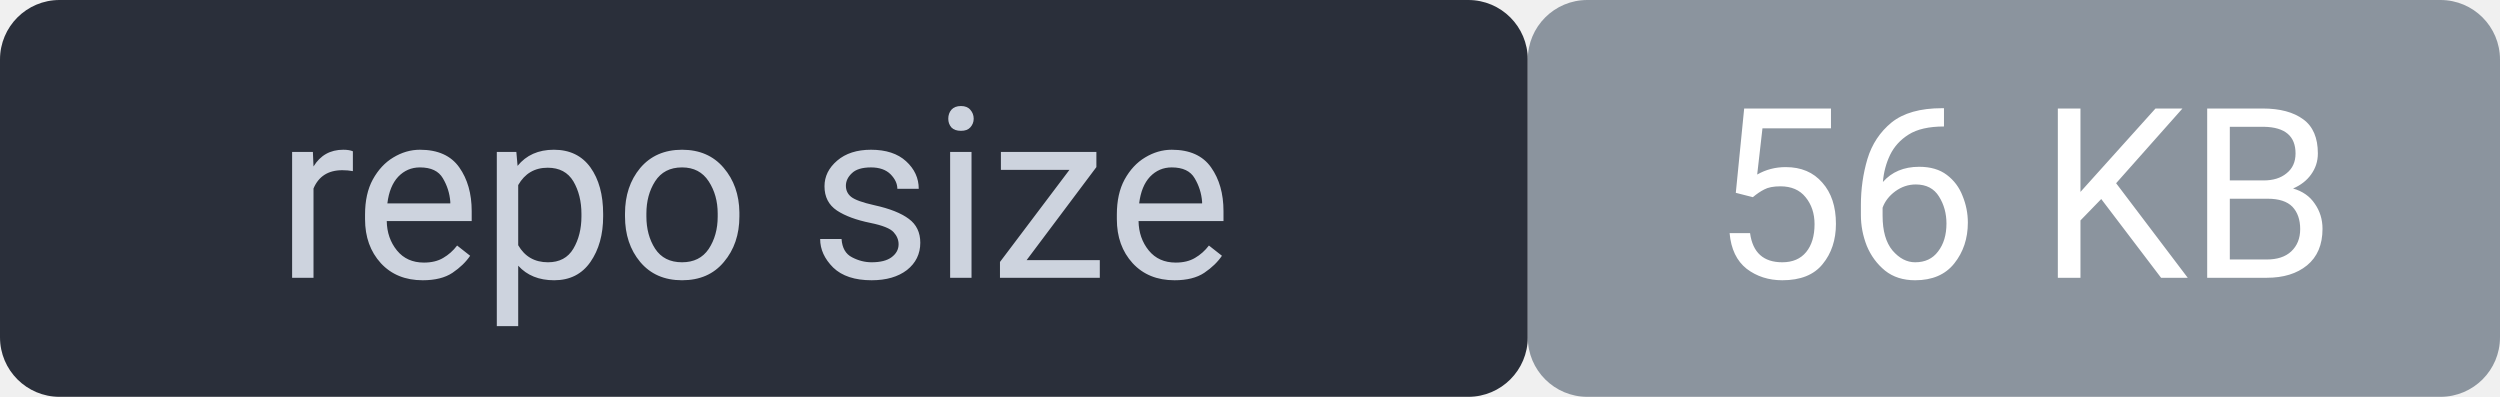
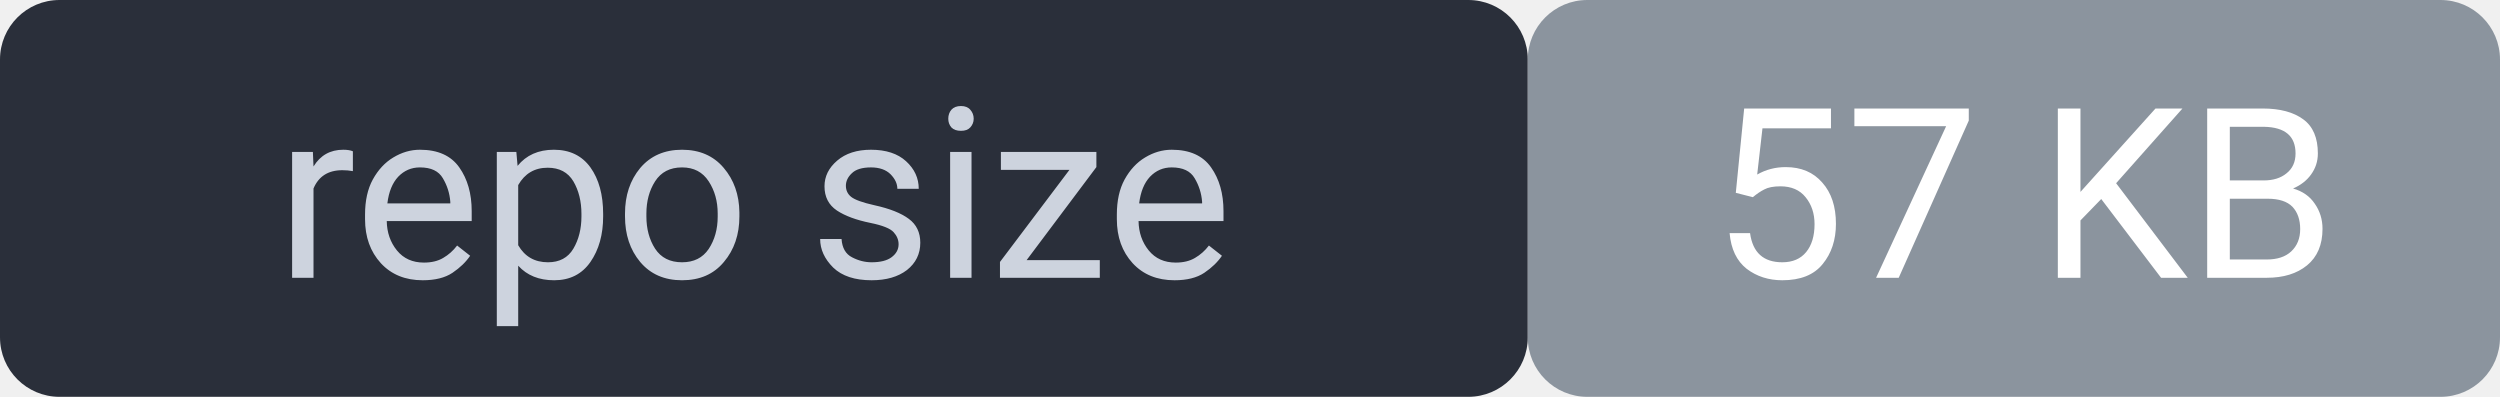
<svg xmlns="http://www.w3.org/2000/svg" width="126" height="20" viewBox="0 0 126 20" font-family="system-ui,Segoe UI,Roboto,sans-serif" font-size="12">
  <rect width="77" height="20" rx="3" fill="#2a2f3a" />
  <rect x="77" width="49" height="20" rx="3" fill="#8b949e" />
  <rect width="126" height="20" rx="3" fill="none" />
  <text x="38" y="14" fill="#cdd3de" text-anchor="middle">repo size</text>
-   <text x="102" y="14" fill="#ffffff" text-anchor="middle">56 KB</text>
+   <text x="102" y="14" fill="#ffffff" text-anchor="middle">57 KB</text>
</svg>
